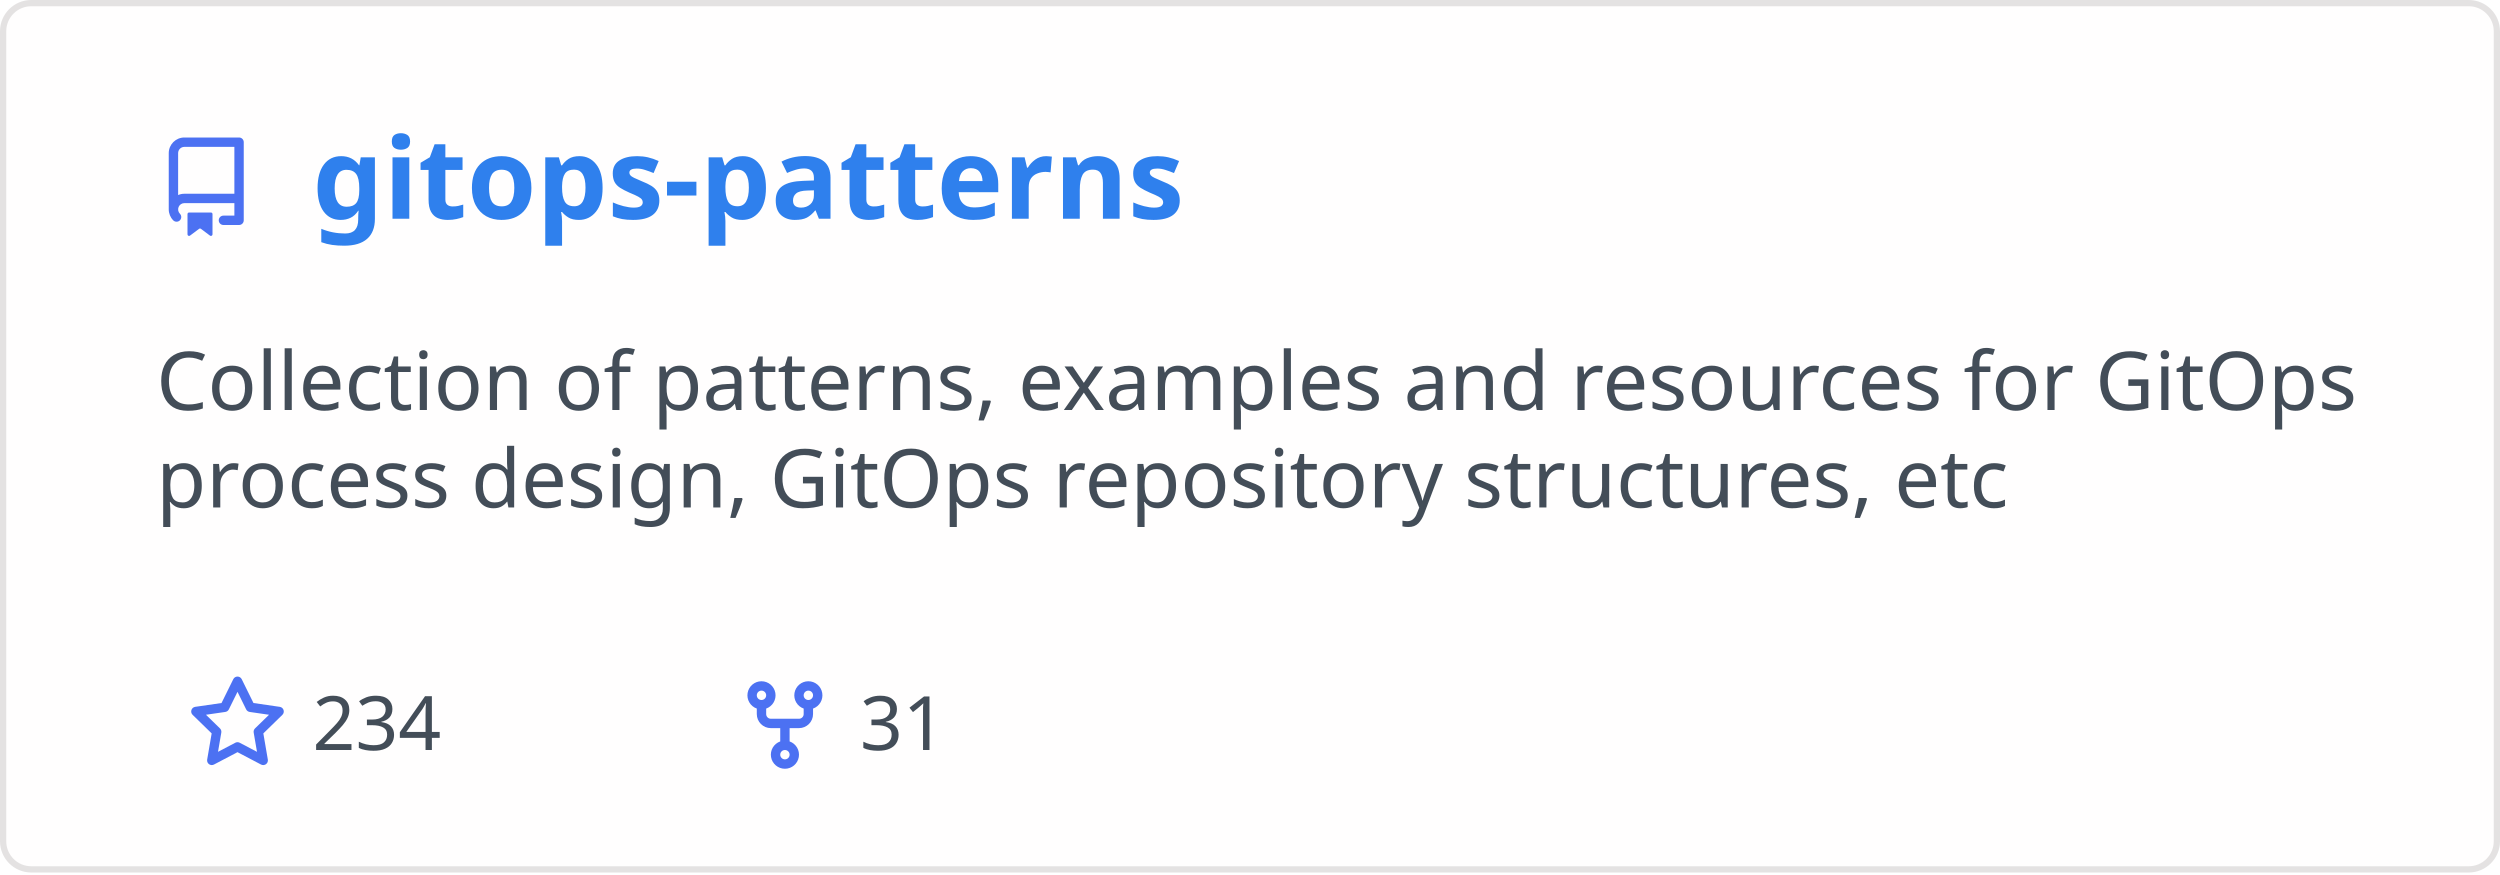
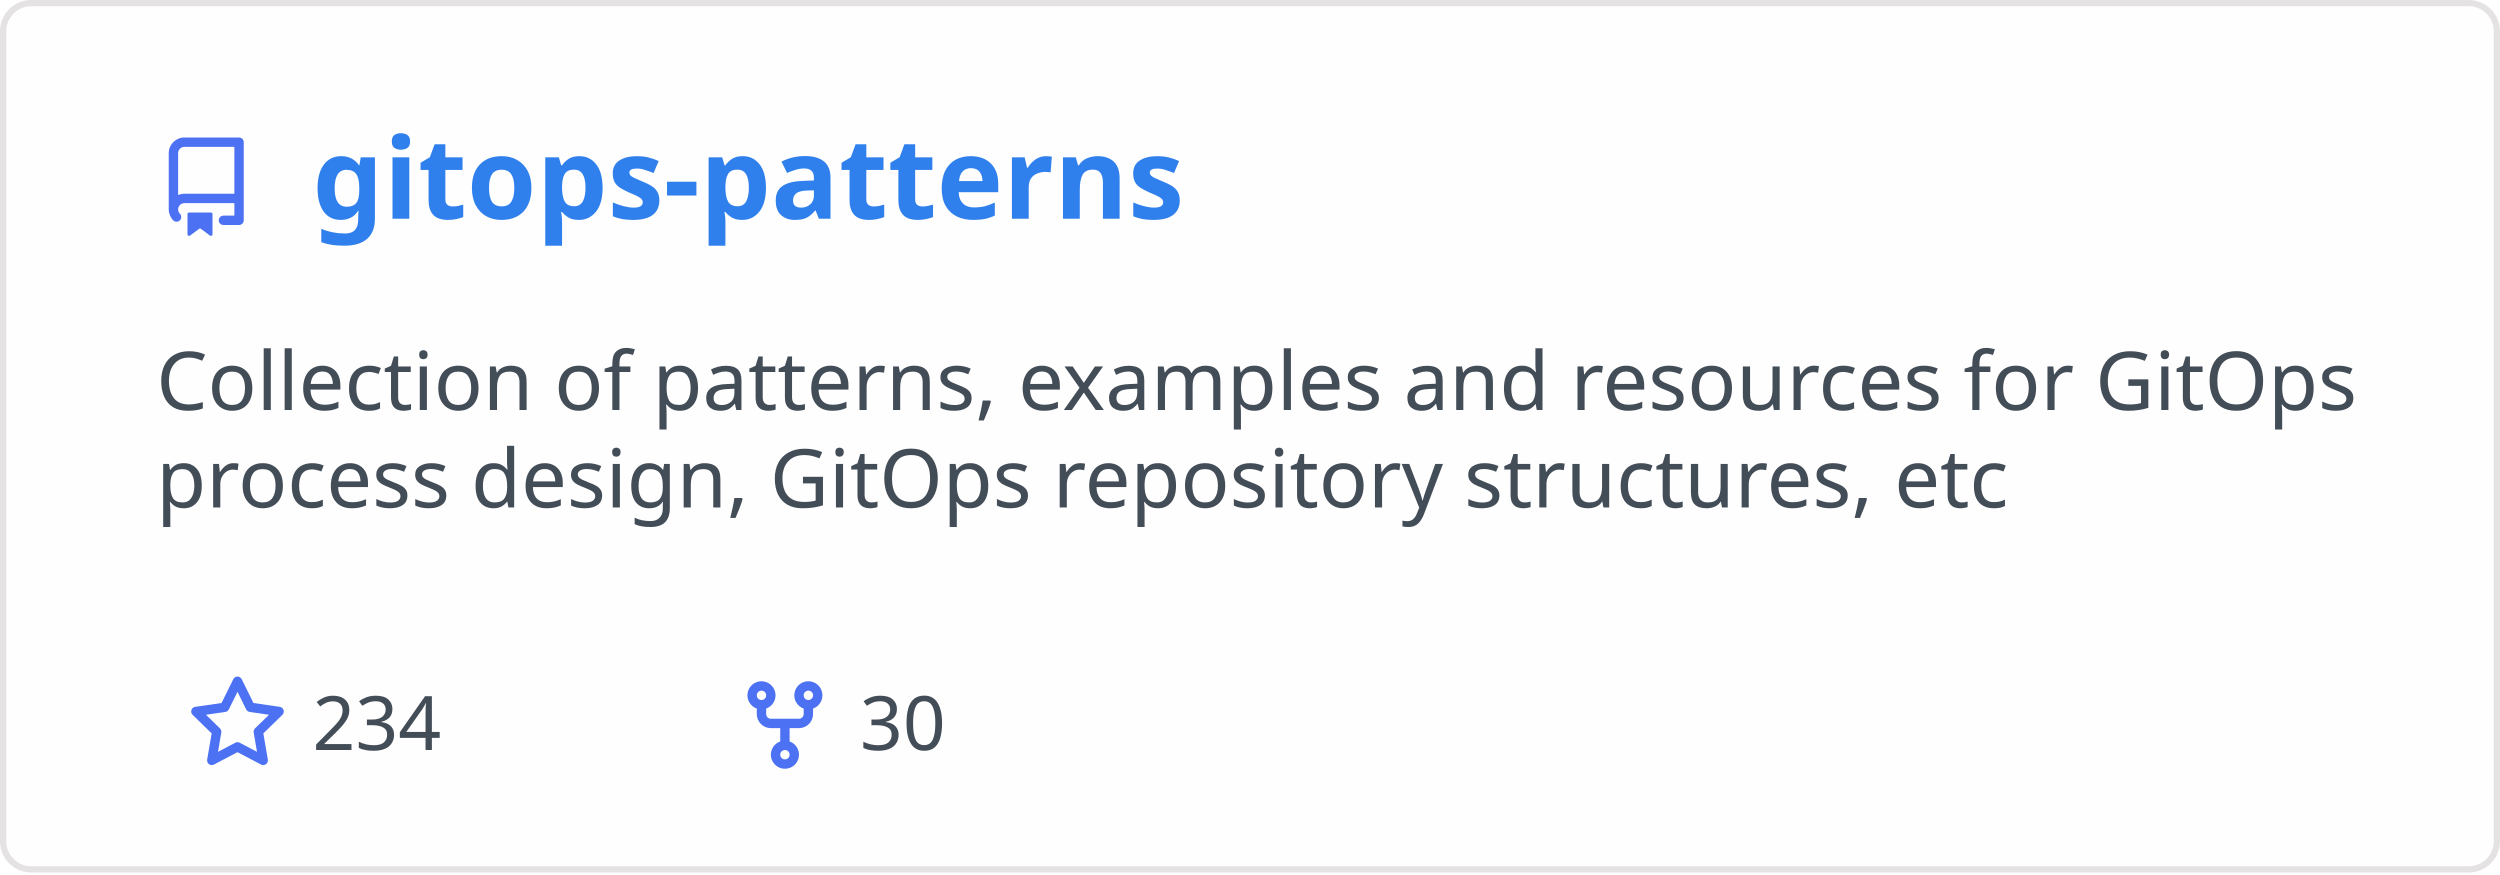
<svg xmlns="http://www.w3.org/2000/svg" width="400" height="140" viewBox="0 0 400 140" fill="none" role="img" aria-labelledby="descId">
  <style>
          .header {
            font: 600 18px 'Segoe UI', Ubuntu, Sans-Serif;
            fill: #2f80ed;
            animation: fadeInAnimation 0.8s ease-in-out forwards;
          }
          @supports(-moz-appearance: auto) {
            /* Selector detects Firefox */
            .header { font-size: 15.5px; }
          }
          
    .description { font: 400 13px 'Segoe UI', Ubuntu, Sans-Serif; fill: #434d58 }
    .gray { font: 400 12px 'Segoe UI', Ubuntu, Sans-Serif; fill: #434d58 }
    .icon { fill: #4c71f2 }
    .badge { font: 600 11px 'Segoe UI', Ubuntu, Sans-Serif; }
    .badge rect { opacity: 0.2 }
  

          
      /* Animations */
      @keyframes scaleInAnimation {
        from {
          transform: translate(-5px, 5px) scale(0);
        }
        to {
          transform: translate(-5px, 5px) scale(1);
        }
      }
      @keyframes fadeInAnimation {
        from {
          opacity: 0;
        }
        to {
          opacity: 1;
        }
      }
    
          * { animation-duration: 0s !important; animation-delay: 0s !important; }
        </style>
  <rect data-testid="card-bg" x="0.5" y="0.5" rx="4.5" height="99%" stroke="#e4e2e2" width="399" fill="#fffefe" stroke-opacity="1" />
  <g data-testid="card-title" transform="translate(25, 35)">
    <g transform="translate(0, 0)">
      <svg class="icon" x="0" y="-13" viewBox="0 0 16 16" version="1.1" width="16" height="16">
        <path fill-rule="evenodd" d="M2 2.5A2.5 2.5 0 014.5 0h8.75a.75.75 0 01.75.75v12.5a.75.75 0 01-.75.75h-2.5a.75.75 0 110-1.5h1.75v-2h-8a1 1 0 00-.714 1.7.75.75 0 01-1.072 1.05A2.495 2.495 0 012 11.5v-9zm10.5-1V9h-8c-.356 0-.694.074-1 .208V2.5a1 1 0 011-1h8zM5 12.25v3.25a.25.25 0 00.4.2l1.45-1.087a.25.25 0 01.3 0L8.6 15.7a.25.25 0 00.4-.2v-3.25a.25.25 0 00-.25-.25h-3.5a.25.25 0 00-.25.25z" />
      </svg>
    </g>
    <g transform="translate(25, 0)">
      <text x="0" y="0" class="header" data-testid="header">gitops-patterns</text>
    </g>
  </g>
  <g data-testid="main-card-body" transform="translate(0, 55)">
    <text class="description" x="25" y="-5">
      <tspan dy="1.2em" x="25">Collection of patterns, examples and resources for GitOps</tspan>
      <tspan dy="1.2em" x="25">process design, GitOps repository structures, etc</tspan>
    </text>
    <g transform="translate(30, 65)">
      <g transform="translate(0, 0)">
        <g transform="translate(0, 0)">
          <svg class="icon" y="-12" viewBox="0 0 16 16" version="1.1" width="16" height="16">
            <path fill-rule="evenodd" d="M8 .25a.75.75 0 01.673.418l1.882 3.815 4.21.612a.75.75 0 01.416 1.279l-3.046 2.97.719 4.192a.75.75 0 01-1.088.791L8 12.347l-3.766 1.98a.75.75 0 01-1.088-.79l.72-4.194L.818 6.374a.75.75 0 01.416-1.28l4.21-.611L7.327.668A.75.75 0 018 .25zm0 2.445L6.615 5.5a.75.75 0 01-.564.41l-3.097.45 2.24 2.184a.75.75 0 01.216.664l-.528 3.084 2.769-1.456a.75.75 0 01.698 0l2.77 1.456-.53-3.084a.75.75 0 01.216-.664l2.24-2.183-3.096-.45a.75.75 0 01-.564-.41L8 2.694v.001z" />
          </svg>
        </g>
        <g transform="translate(20, 0)">
          <text data-testid="stargazers" class="gray">234</text>
        </g>
      </g>
      <g transform="translate(87.5875, 0)">
        <g transform="translate(0, 0)">
          <svg class="icon" y="-12" viewBox="0 0 16 16" version="1.1" width="16" height="16">
            <path fill-rule="evenodd" d="M5 3.25a.75.75 0 11-1.5 0 .75.75 0 011.5 0zm0 2.122a2.25 2.25 0 10-1.5 0v.878A2.25 2.25 0 005.75 8.5h1.5v2.128a2.251 2.251 0 101.5 0V8.5h1.5a2.25 2.25 0 002.25-2.25v-.878a2.25 2.25 0 10-1.5 0v.878a.75.75 0 01-.75.75h-4.5A.75.75 0 015 6.25v-.878zm3.75 7.378a.75.75 0 11-1.5 0 .75.75 0 011.5 0zm3-8.75a.75.75 0 100-1.5.75.75 0 000 1.5z" />
          </svg>
        </g>
        <g transform="translate(20, 0)">
-           <text data-testid="forkcount" class="gray">31</text>
+           <text data-testid="forkcount" class="gray">30</text>
        </g>
      </g>
    </g>
  </g>
</svg>
